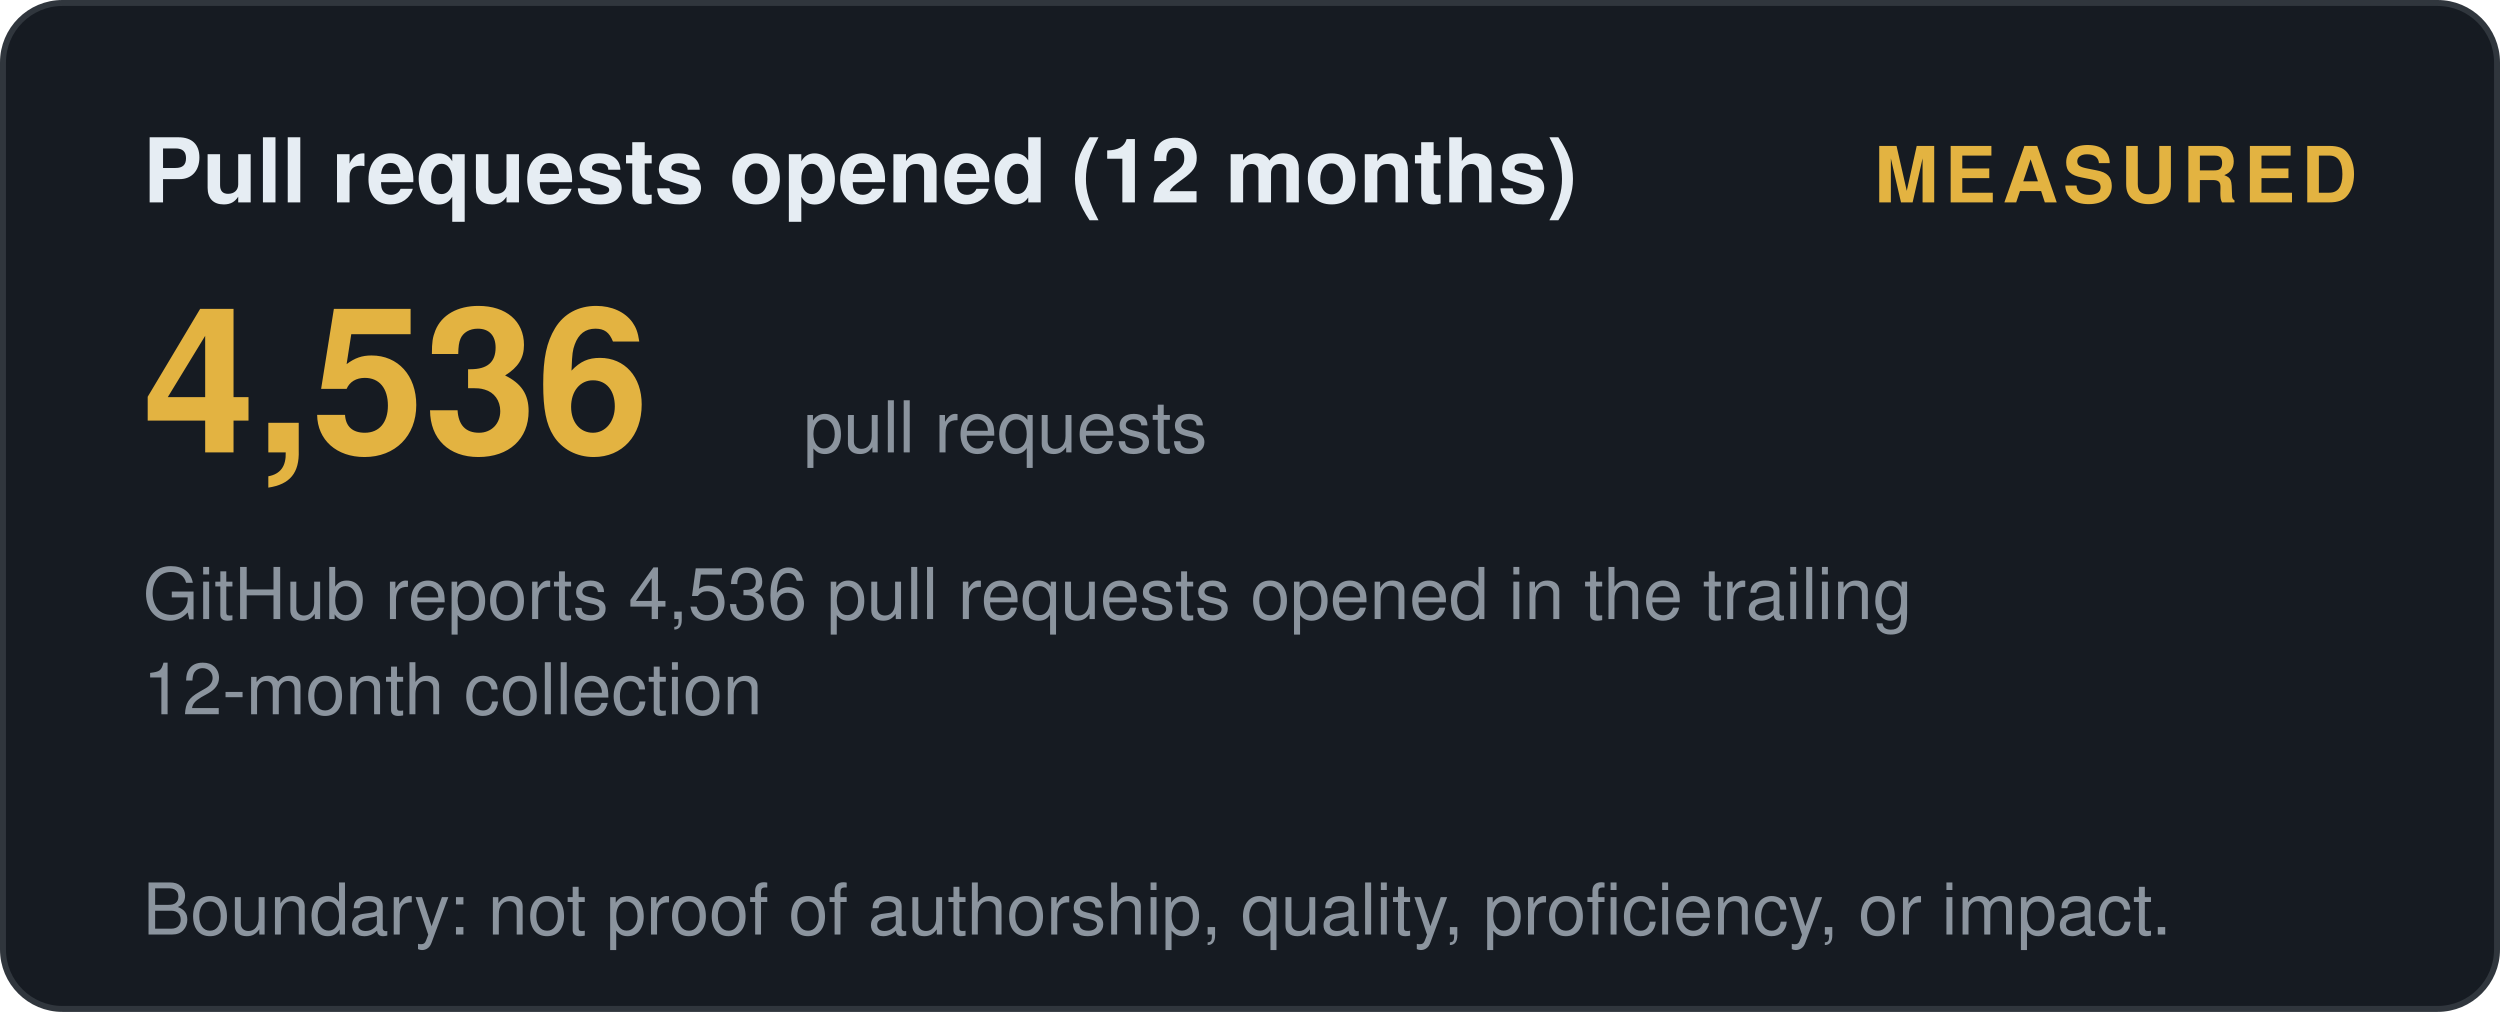
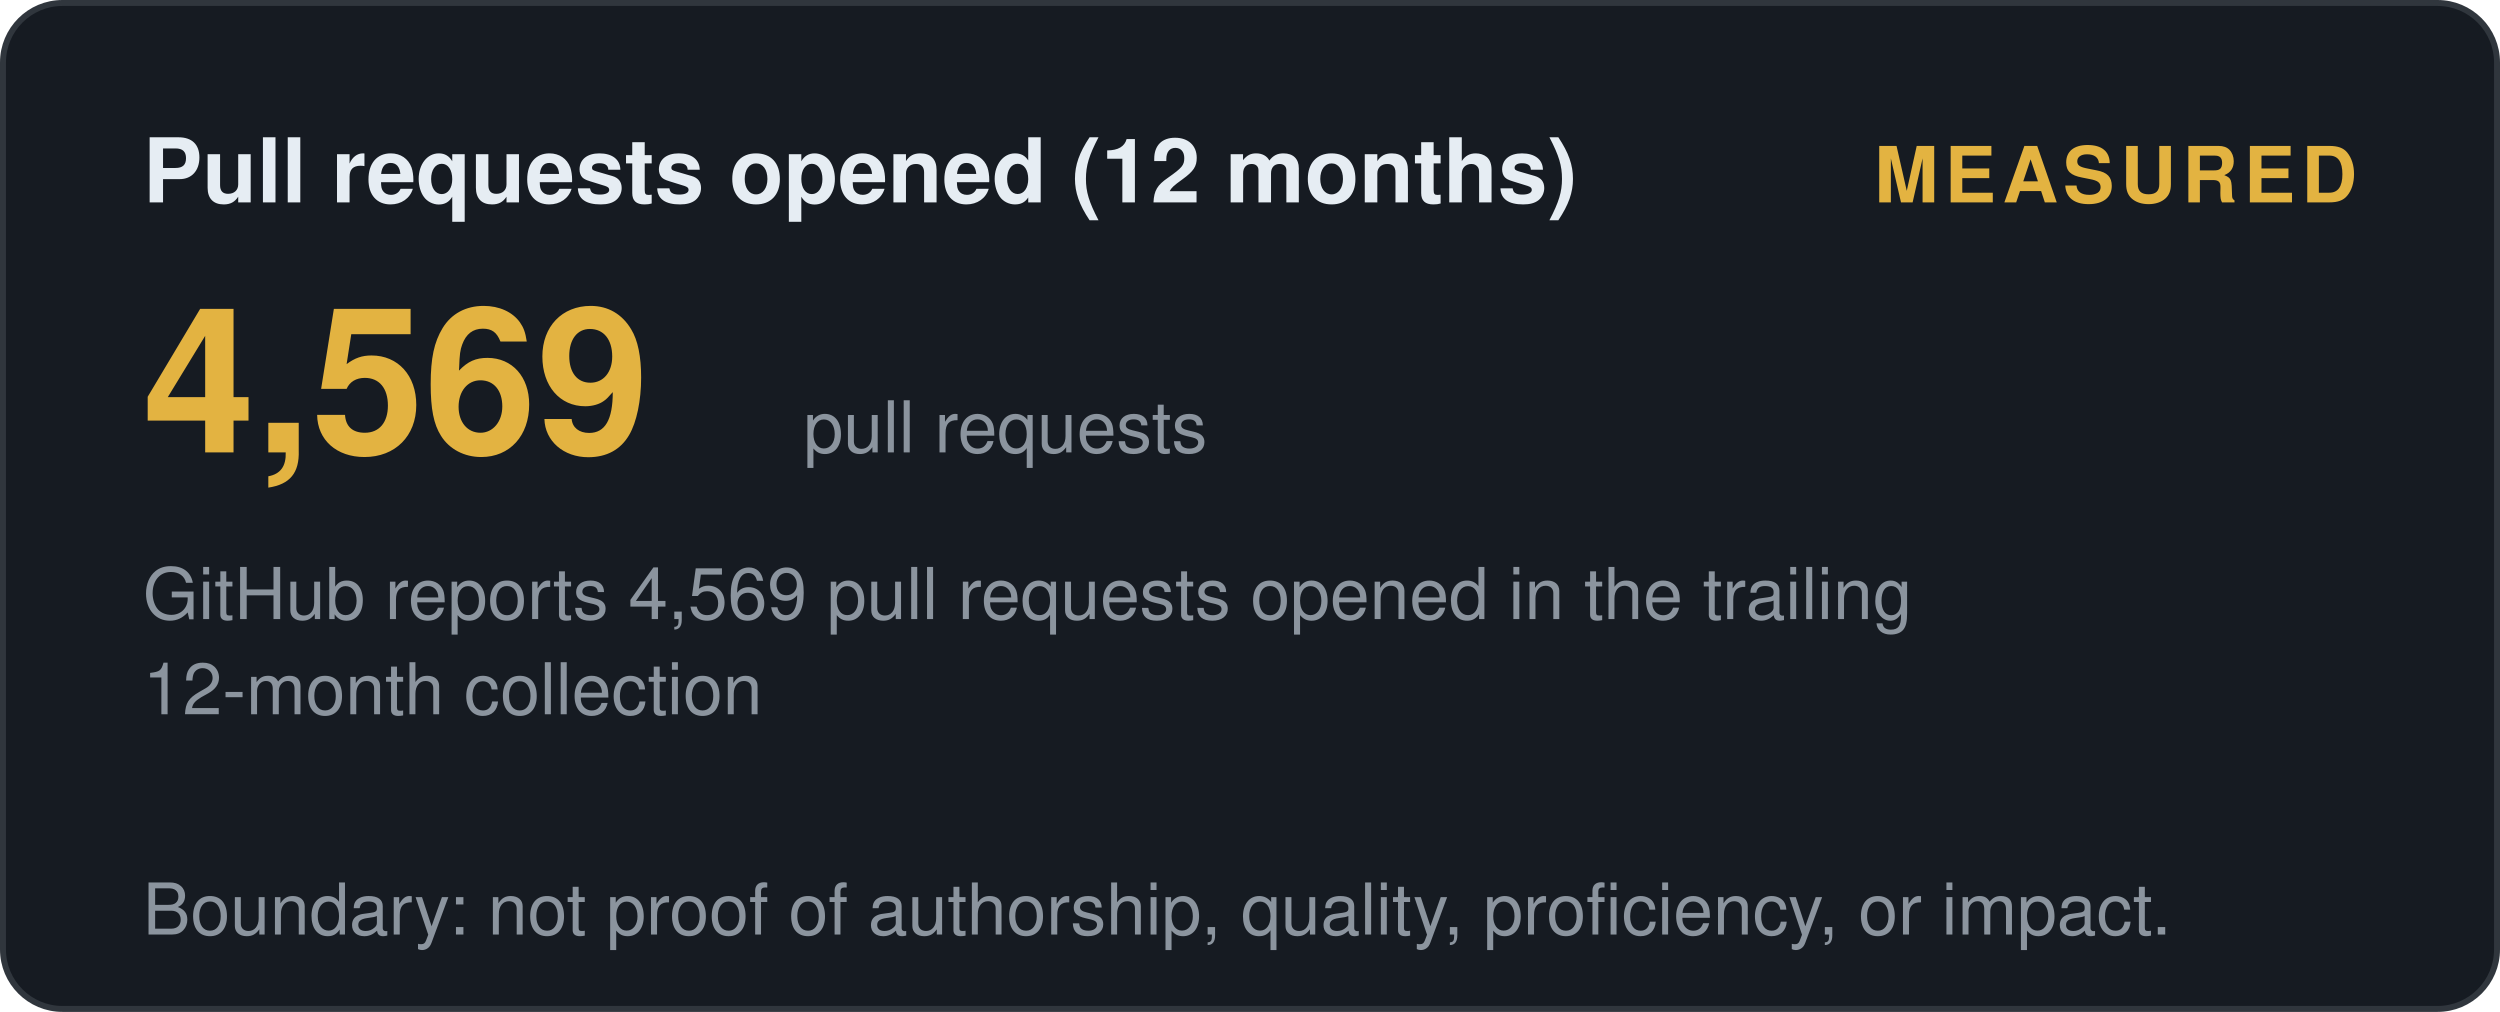
<svg xmlns="http://www.w3.org/2000/svg" width="420" height="170" viewBox="0 0 420 170" role="img" aria-label="Pull requests opened (12 months): measured">
  <style>
    .t { font: 600 15px 'Segoe UI', Helvetica, Arial, sans-serif; fill: #e6edf3; }
    .big { font: 700 34px 'Segoe UI', Helvetica, Arial, sans-serif; fill: #e3b341; }
    .status, .tier { font: 700 13px 'Segoe UI', Helvetica, Arial, sans-serif; letter-spacing: 1px; }
    .ev { font: 400 12px 'Segoe UI', Helvetica, Arial, sans-serif; fill: #8b949e; }
    .fade { opacity: 1; }
  </style>
  <defs>
    <linearGradient id="shL" x1="0%" y1="0%" x2="100%" y2="0%">
      <stop offset="0%" stop-color="#9e7b2a" />
      <stop offset="50%" stop-color="#e3b341">
        <animate attributeName="offset" values="0.2;0.8;0.2" dur="6s" repeatCount="indefinite" />
      </stop>
      <stop offset="100%" stop-color="#9e7b2a" />
    </linearGradient>
  </defs>
  <rect width="419" height="169" x="0.5" y="0.5" rx="10" fill="#161b22" stroke="#30363d" />
  <text class="t fade" x="24" y="34">Pull requests opened (12 months)</text>
  <text class="status fade d1" x="396" y="34" text-anchor="end" fill="#e3b341">MEASURED</text>
-   <text class="big fade d1" x="24" y="76">4,536</text>
+   <text class="big fade d1" x="24" y="76">4,569</text>
  <text class="ev fade d2" x="135" y="76">pull requests</text>
-   <text class="ev fade d2" x="24" y="104">GitHub reports 4,536 pull requests opened in the trailing</text>
+   <text class="ev fade d2" x="24" y="104">GitHub reports 4,569 pull requests opened in the trailing</text>
  <text class="ev fade d3" x="24" y="120">12-month collection</text>
  <text class="ev fade d4" x="24" y="157">Boundary: not proof of authorship, quality, proficiency, or impact.</text>
</svg>
